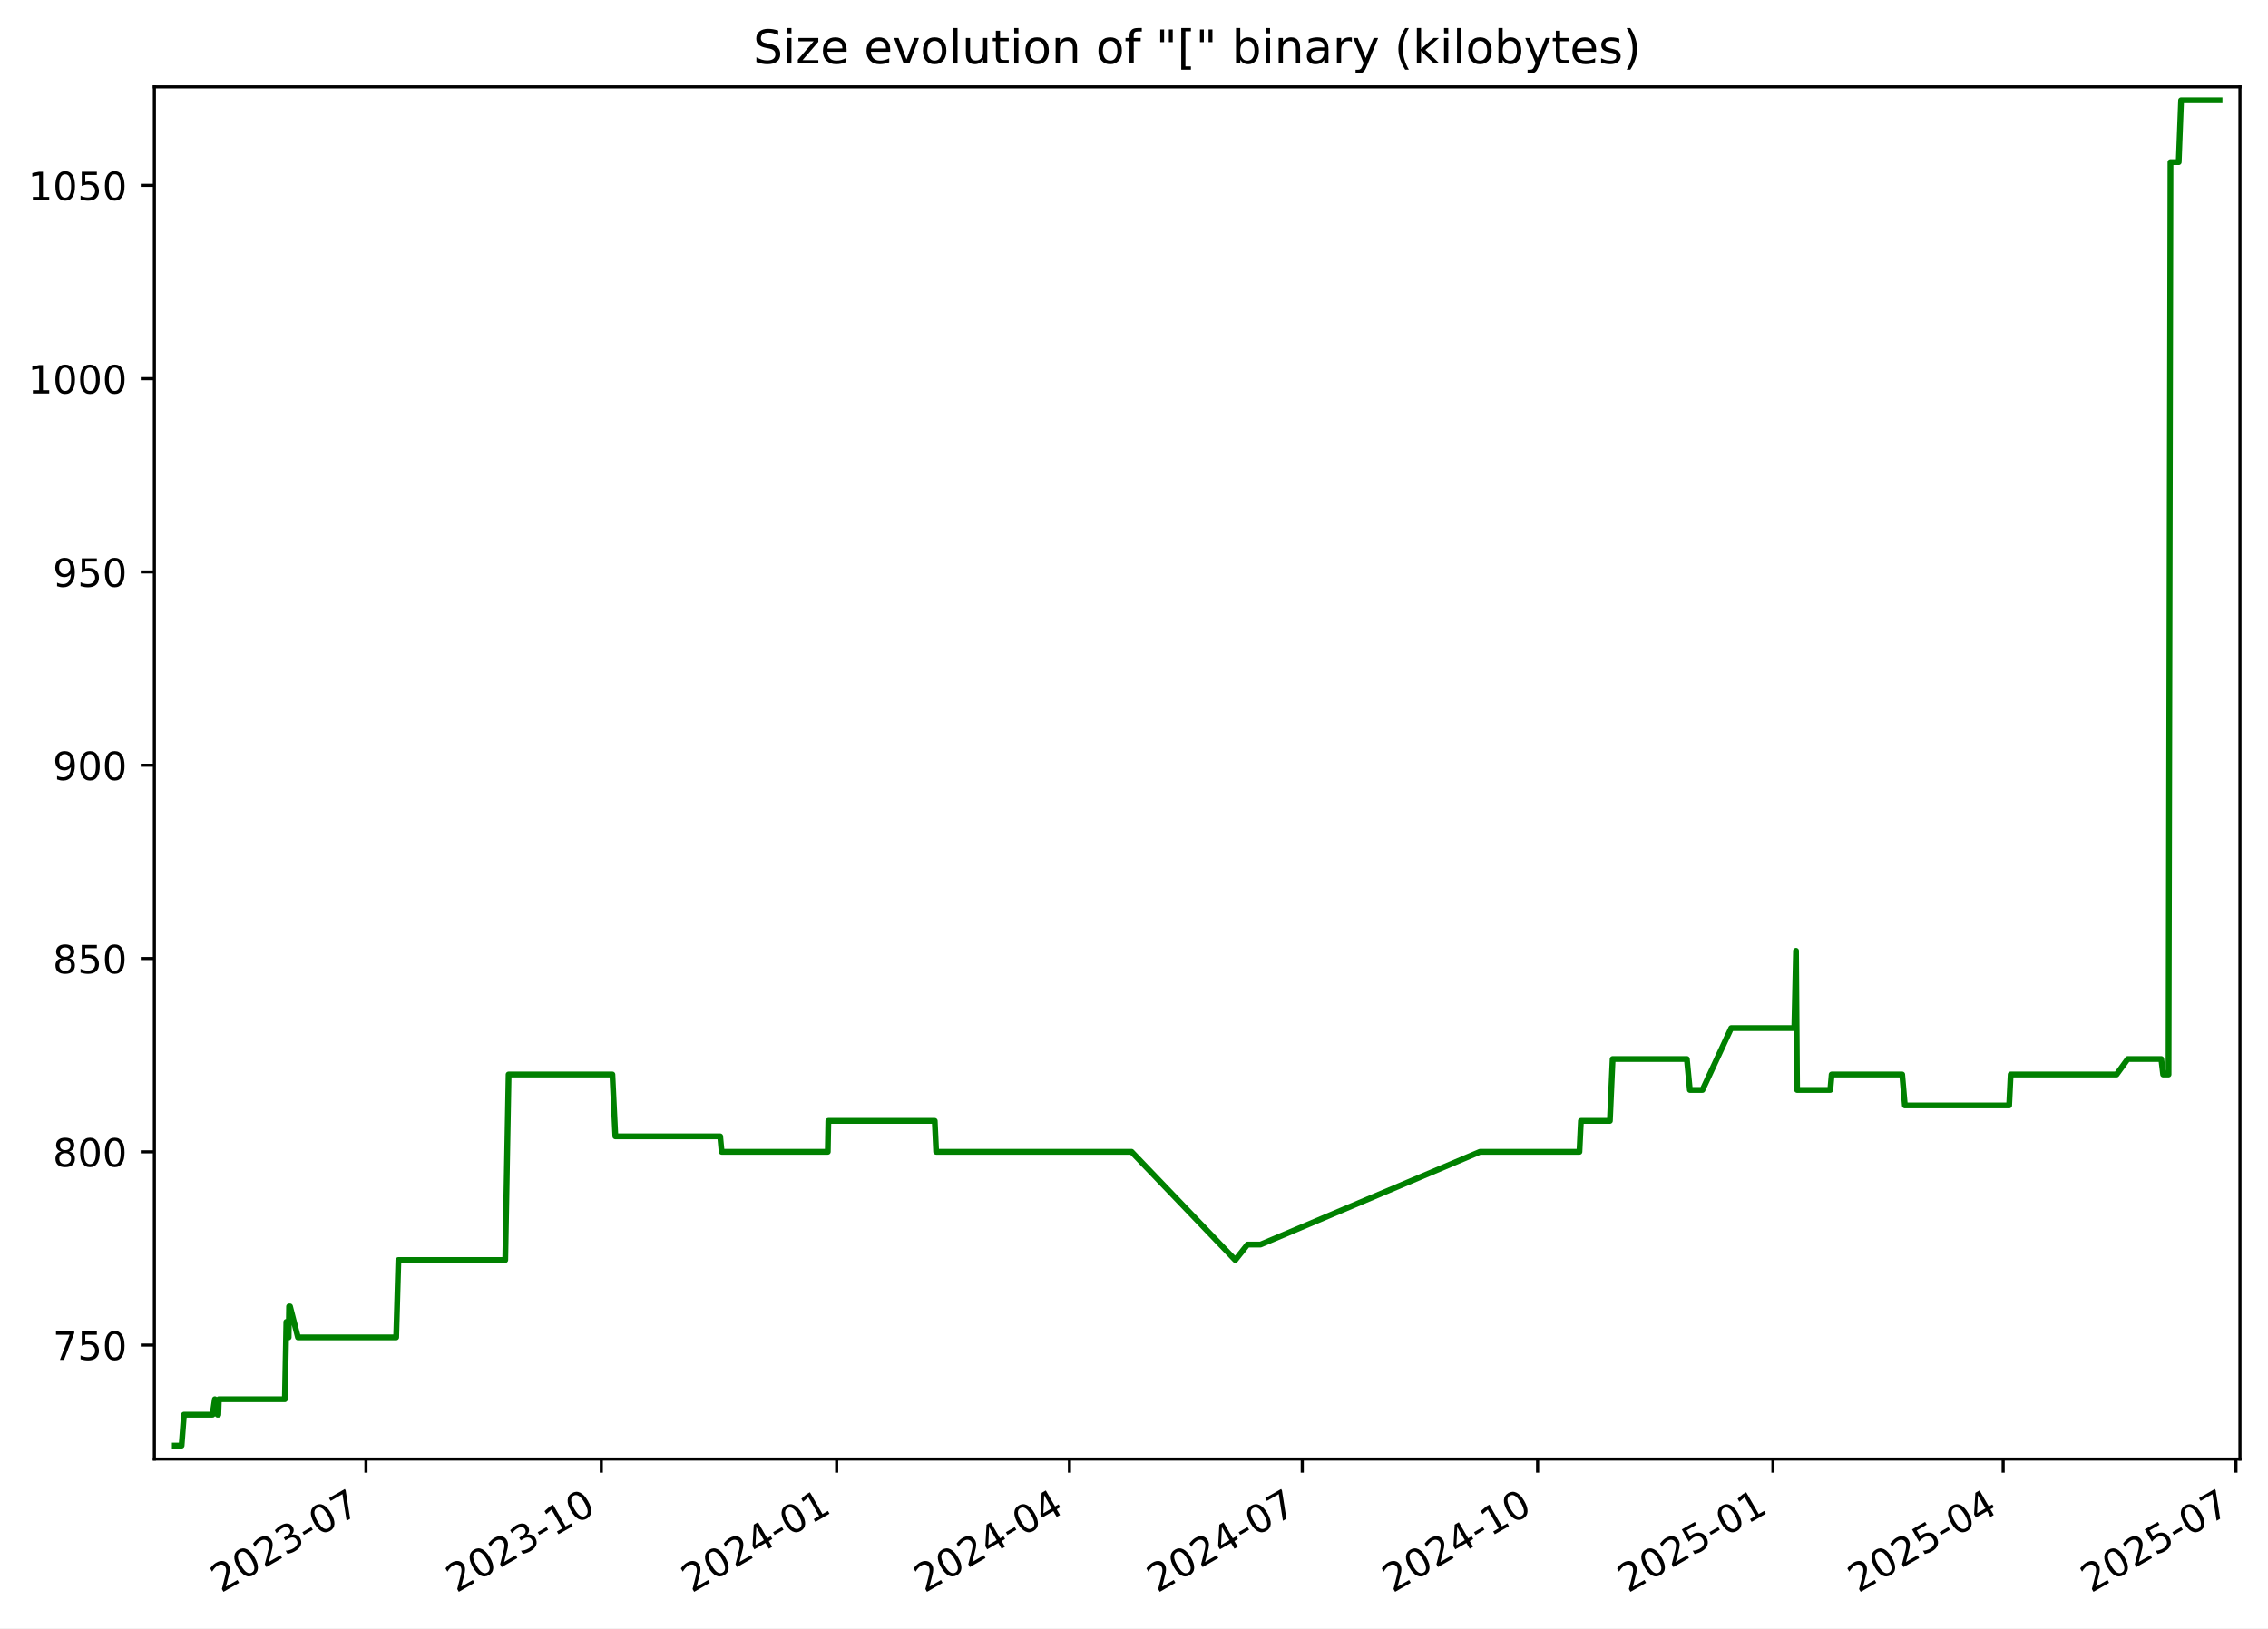
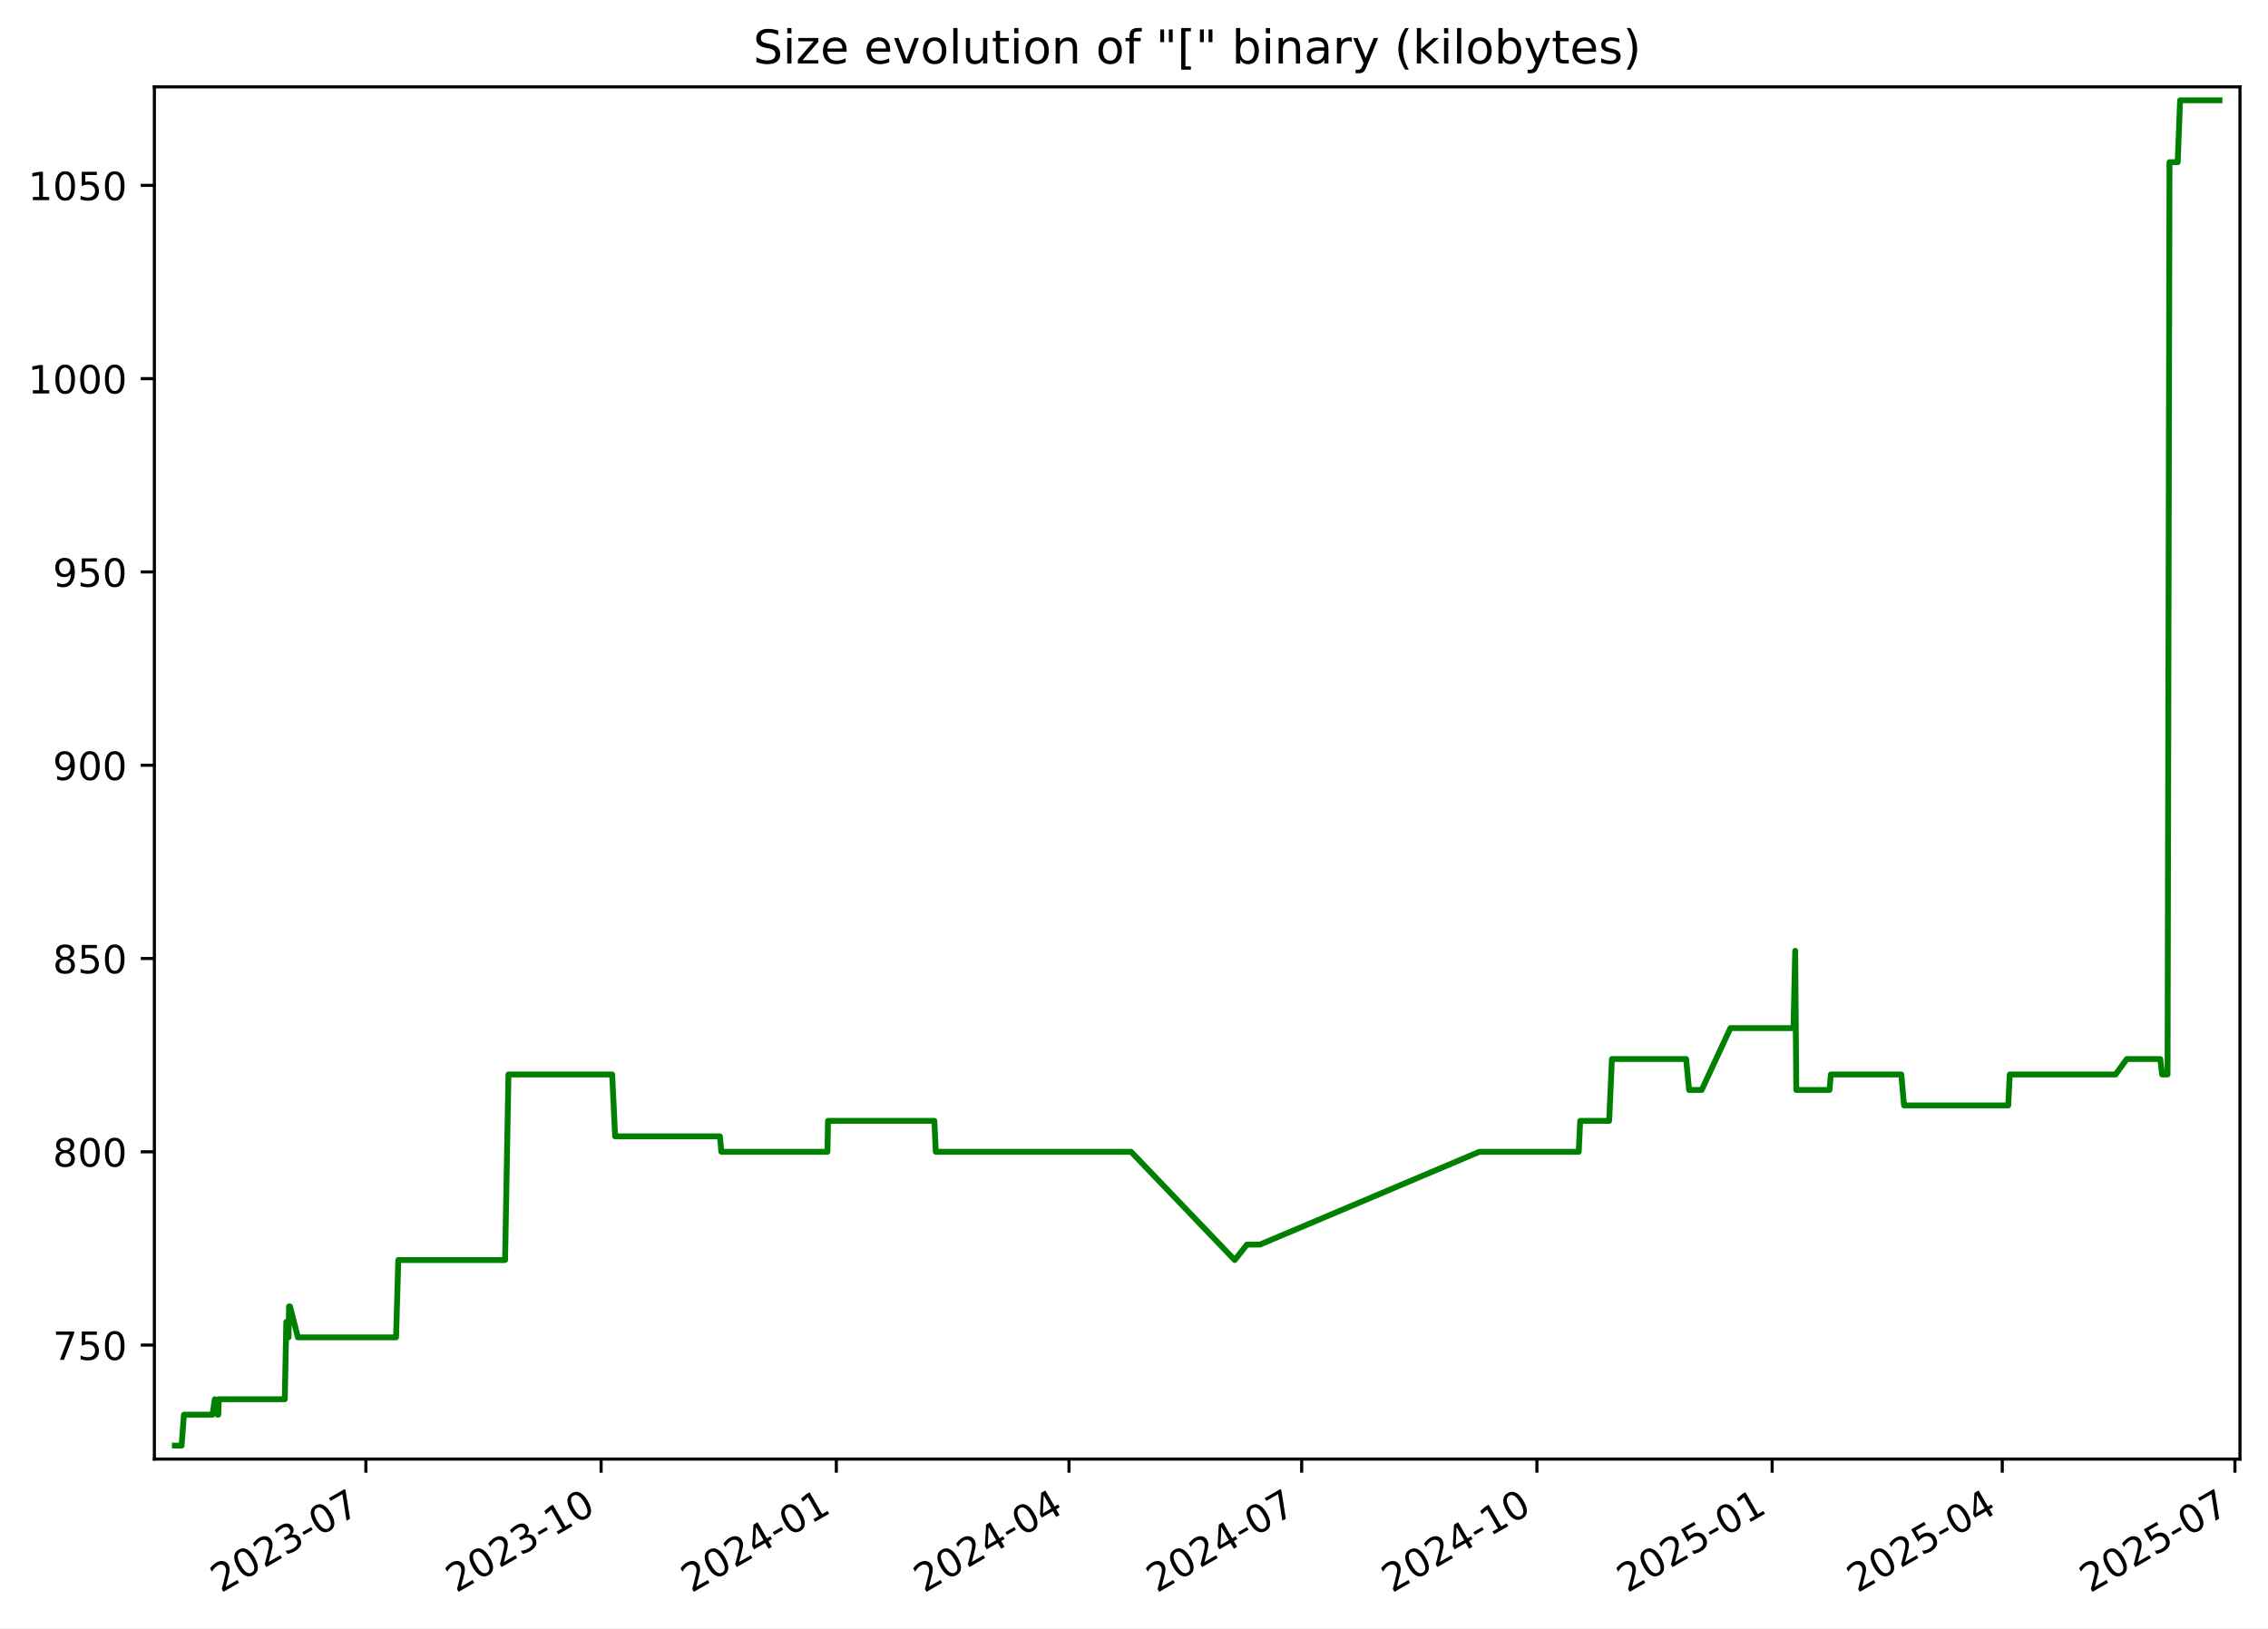
<svg xmlns="http://www.w3.org/2000/svg" xmlns:xlink="http://www.w3.org/1999/xlink" width="582.53pt" height="418.303pt" viewBox="0 0 582.53 418.303" version="1.1">
  <defs>
    <style type="text/css">*{stroke-linejoin: round; stroke-linecap: butt}</style>
  </defs>
  <g id="figure_1">
    <g id="patch_1">
      <path d="M -0 418.303  L 582.53 418.303  L 582.53 0  L -0 0  z " style="fill: #ffffff" />
    </g>
    <g id="axes_1">
      <g id="patch_2">
        <path d="M 39.65 374.83  L 575.33 374.83  L 575.33 22.318  L 39.65 22.318  z " style="fill: #ffffff" />
      </g>
      <g id="matplotlib.axis_1">
        <g id="xtick_1">
          <g id="line2d_1">
            <defs>
-               <path id="me0a5b6c455" d="M 0 0  L 0 3.5  " style="stroke: #000000; stroke-width: 0.8" />
+               <path id="mc6e1a5c63f" d="M 0 0  L 0 3.5  " style="stroke: #000000; stroke-width: 0.8" />
            </defs>
            <g>
-               <use xlink:href="#me0a5b6c455" x="93.997" y="374.83" style="stroke: #000000; stroke-width: 0.8" />
+               <use xlink:href="#mc6e1a5c63f" x="93.972" y="374.83" style="stroke: #000000; stroke-width: 0.8" />
            </g>
          </g>
          <g id="text_1">
-             <g transform="translate(56.77224 409.302) rotate(-30) scale(0.1 -0.1)">
+             <g transform="translate(56.74761 409.302) rotate(-30) scale(0.1 -0.1)">
              <defs>
                <path id="DejaVuSans-32" d="M 1228 531  L 3431 531  L 3431 0  L 469 0  L 469 531  Q 828 903 1448 1529  Q 2069 2156 2228 2338  Q 2531 2678 2651 2914  Q 2772 3150 2772 3378  Q 2772 3750 2511 3984  Q 2250 4219 1831 4219  Q 1534 4219 1204 4116  Q 875 4013 500 3803  L 500 4441  Q 881 4594 1212 4672  Q 1544 4750 1819 4750  Q 2544 4750 2975 4387  Q 3406 4025 3406 3419  Q 3406 3131 3298 2873  Q 3191 2616 2906 2266  Q 2828 2175 2409 1742  Q 1991 1309 1228 531  z " transform="scale(0.015625)" />
                <path id="DejaVuSans-30" d="M 2034 4250  Q 1547 4250 1301 3770  Q 1056 3291 1056 2328  Q 1056 1369 1301 889  Q 1547 409 2034 409  Q 2525 409 2770 889  Q 3016 1369 3016 2328  Q 3016 3291 2770 3770  Q 2525 4250 2034 4250  z M 2034 4750  Q 2819 4750 3233 4129  Q 3647 3509 3647 2328  Q 3647 1150 3233 529  Q 2819 -91 2034 -91  Q 1250 -91 836 529  Q 422 1150 422 2328  Q 422 3509 836 4129  Q 1250 4750 2034 4750  z " transform="scale(0.015625)" />
                <path id="DejaVuSans-33" d="M 2597 2516  Q 3050 2419 3304 2112  Q 3559 1806 3559 1356  Q 3559 666 3084 287  Q 2609 -91 1734 -91  Q 1441 -91 1130 -33  Q 819 25 488 141  L 488 750  Q 750 597 1062 519  Q 1375 441 1716 441  Q 2309 441 2620 675  Q 2931 909 2931 1356  Q 2931 1769 2642 2001  Q 2353 2234 1838 2234  L 1294 2234  L 1294 2753  L 1863 2753  Q 2328 2753 2575 2939  Q 2822 3125 2822 3475  Q 2822 3834 2567 4026  Q 2313 4219 1838 4219  Q 1578 4219 1281 4162  Q 984 4106 628 3988  L 628 4550  Q 988 4650 1302 4700  Q 1616 4750 1894 4750  Q 2613 4750 3031 4423  Q 3450 4097 3450 3541  Q 3450 3153 3228 2886  Q 3006 2619 2597 2516  z " transform="scale(0.015625)" />
                <path id="DejaVuSans-2d" d="M 313 2009  L 1997 2009  L 1997 1497  L 313 1497  L 313 2009  z " transform="scale(0.015625)" />
                <path id="DejaVuSans-37" d="M 525 4666  L 3525 4666  L 3525 4397  L 1831 0  L 1172 0  L 2766 4134  L 525 4134  L 525 4666  z " transform="scale(0.015625)" />
              </defs>
              <use xlink:href="#DejaVuSans-32" />
              <use xlink:href="#DejaVuSans-30" x="63.623" />
              <use xlink:href="#DejaVuSans-32" x="127.246" />
              <use xlink:href="#DejaVuSans-33" x="190.869" />
              <use xlink:href="#DejaVuSans-2d" x="254.492" />
              <use xlink:href="#DejaVuSans-30" x="290.576" />
              <use xlink:href="#DejaVuSans-37" x="354.199" />
            </g>
          </g>
        </g>
        <g id="xtick_2">
          <g id="line2d_2">
            <g>
-               <use xlink:href="#me0a5b6c455" x="154.446" y="374.83" style="stroke: #000000; stroke-width: 0.8" />
+               <use xlink:href="#mc6e1a5c63f" x="154.391" y="374.83" style="stroke: #000000; stroke-width: 0.8" />
            </g>
          </g>
          <g id="text_2">
-             <g transform="translate(117.221 409.302) rotate(-30) scale(0.1 -0.1)">
+             <g transform="translate(117.1661 409.302) rotate(-30) scale(0.1 -0.1)">
              <defs>
                <path id="DejaVuSans-31" d="M 794 531  L 1825 531  L 1825 4091  L 703 3866  L 703 4441  L 1819 4666  L 2450 4666  L 2450 531  L 3481 531  L 3481 0  L 794 0  L 794 531  z " transform="scale(0.015625)" />
              </defs>
              <use xlink:href="#DejaVuSans-32" />
              <use xlink:href="#DejaVuSans-30" x="63.623" />
              <use xlink:href="#DejaVuSans-32" x="127.246" />
              <use xlink:href="#DejaVuSans-33" x="190.869" />
              <use xlink:href="#DejaVuSans-2d" x="254.492" />
              <use xlink:href="#DejaVuSans-31" x="290.576" />
              <use xlink:href="#DejaVuSans-30" x="354.199" />
            </g>
          </g>
        </g>
        <g id="xtick_3">
          <g id="line2d_3">
            <g>
-               <use xlink:href="#me0a5b6c455" x="214.895" y="374.83" style="stroke: #000000; stroke-width: 0.8" />
+               <use xlink:href="#mc6e1a5c63f" x="214.809" y="374.83" style="stroke: #000000; stroke-width: 0.8" />
            </g>
          </g>
          <g id="text_3">
-             <g transform="translate(177.6698 409.302) rotate(-30) scale(0.1 -0.1)">
+             <g transform="translate(177.5845 409.302) rotate(-30) scale(0.1 -0.1)">
              <defs>
                <path id="DejaVuSans-34" d="M 2419 4116  L 825 1625  L 2419 1625  L 2419 4116  z M 2253 4666  L 3047 4666  L 3047 1625  L 3713 1625  L 3713 1100  L 3047 1100  L 3047 0  L 2419 0  L 2419 1100  L 313 1100  L 313 1709  L 2253 4666  z " transform="scale(0.015625)" />
              </defs>
              <use xlink:href="#DejaVuSans-32" />
              <use xlink:href="#DejaVuSans-30" x="63.623" />
              <use xlink:href="#DejaVuSans-32" x="127.246" />
              <use xlink:href="#DejaVuSans-34" x="190.869" />
              <use xlink:href="#DejaVuSans-2d" x="254.492" />
              <use xlink:href="#DejaVuSans-30" x="290.576" />
              <use xlink:href="#DejaVuSans-31" x="354.199" />
            </g>
          </g>
        </g>
        <g id="xtick_4">
          <g id="line2d_4">
            <g>
-               <use xlink:href="#me0a5b6c455" x="274.686" y="374.83" style="stroke: #000000; stroke-width: 0.8" />
+               <use xlink:href="#mc6e1a5c63f" x="274.571" y="374.83" style="stroke: #000000; stroke-width: 0.8" />
            </g>
          </g>
          <g id="text_4">
-             <g transform="translate(237.4615 409.302) rotate(-30) scale(0.1 -0.1)">
+             <g transform="translate(237.3462 409.302) rotate(-30) scale(0.1 -0.1)">
              <use xlink:href="#DejaVuSans-32" />
              <use xlink:href="#DejaVuSans-30" x="63.623" />
              <use xlink:href="#DejaVuSans-32" x="127.246" />
              <use xlink:href="#DejaVuSans-34" x="190.869" />
              <use xlink:href="#DejaVuSans-2d" x="254.492" />
              <use xlink:href="#DejaVuSans-30" x="290.576" />
              <use xlink:href="#DejaVuSans-34" x="354.199" />
            </g>
          </g>
        </g>
        <g id="xtick_5">
          <g id="line2d_5">
            <g>
-               <use xlink:href="#me0a5b6c455" x="334.478" y="374.83" style="stroke: #000000; stroke-width: 0.8" />
+               <use xlink:href="#mc6e1a5c63f" x="334.333" y="374.83" style="stroke: #000000; stroke-width: 0.8" />
            </g>
          </g>
          <g id="text_5">
-             <g transform="translate(297.2533 409.302) rotate(-30) scale(0.1 -0.1)">
+             <g transform="translate(297.1079 409.302) rotate(-30) scale(0.1 -0.1)">
              <use xlink:href="#DejaVuSans-32" />
              <use xlink:href="#DejaVuSans-30" x="63.623" />
              <use xlink:href="#DejaVuSans-32" x="127.246" />
              <use xlink:href="#DejaVuSans-34" x="190.869" />
              <use xlink:href="#DejaVuSans-2d" x="254.492" />
              <use xlink:href="#DejaVuSans-30" x="290.576" />
              <use xlink:href="#DejaVuSans-37" x="354.199" />
            </g>
          </g>
        </g>
        <g id="xtick_6">
          <g id="line2d_6">
            <g>
-               <use xlink:href="#me0a5b6c455" x="394.927" y="374.83" style="stroke: #000000; stroke-width: 0.8" />
+               <use xlink:href="#mc6e1a5c63f" x="394.751" y="374.83" style="stroke: #000000; stroke-width: 0.8" />
            </g>
          </g>
          <g id="text_6">
-             <g transform="translate(357.702 409.302) rotate(-30) scale(0.1 -0.1)">
+             <g transform="translate(357.5264 409.302) rotate(-30) scale(0.1 -0.1)">
              <use xlink:href="#DejaVuSans-32" />
              <use xlink:href="#DejaVuSans-30" x="63.623" />
              <use xlink:href="#DejaVuSans-32" x="127.246" />
              <use xlink:href="#DejaVuSans-34" x="190.869" />
              <use xlink:href="#DejaVuSans-2d" x="254.492" />
              <use xlink:href="#DejaVuSans-31" x="290.576" />
              <use xlink:href="#DejaVuSans-30" x="354.199" />
            </g>
          </g>
        </g>
        <g id="xtick_7">
          <g id="line2d_7">
            <g>
-               <use xlink:href="#me0a5b6c455" x="455.376" y="374.83" style="stroke: #000000; stroke-width: 0.8" />
+               <use xlink:href="#mc6e1a5c63f" x="455.17" y="374.83" style="stroke: #000000; stroke-width: 0.8" />
            </g>
          </g>
          <g id="text_7">
-             <g transform="translate(418.1508 409.302) rotate(-30) scale(0.1 -0.1)">
+             <g transform="translate(417.9448 409.302) rotate(-30) scale(0.1 -0.1)">
              <defs>
                <path id="DejaVuSans-35" d="M 691 4666  L 3169 4666  L 3169 4134  L 1269 4134  L 1269 2991  Q 1406 3038 1543 3061  Q 1681 3084 1819 3084  Q 2600 3084 3056 2656  Q 3513 2228 3513 1497  Q 3513 744 3044 326  Q 2575 -91 1722 -91  Q 1428 -91 1123 -41  Q 819 9 494 109  L 494 744  Q 775 591 1075 516  Q 1375 441 1709 441  Q 2250 441 2565 725  Q 2881 1009 2881 1497  Q 2881 1984 2565 2268  Q 2250 2553 1709 2553  Q 1456 2553 1204 2497  Q 953 2441 691 2322  L 691 4666  z " transform="scale(0.015625)" />
              </defs>
              <use xlink:href="#DejaVuSans-32" />
              <use xlink:href="#DejaVuSans-30" x="63.623" />
              <use xlink:href="#DejaVuSans-32" x="127.246" />
              <use xlink:href="#DejaVuSans-35" x="190.869" />
              <use xlink:href="#DejaVuSans-2d" x="254.492" />
              <use xlink:href="#DejaVuSans-30" x="290.576" />
              <use xlink:href="#DejaVuSans-31" x="354.199" />
            </g>
          </g>
        </g>
        <g id="xtick_8">
          <g id="line2d_8">
            <g>
-               <use xlink:href="#me0a5b6c455" x="514.51" y="374.83" style="stroke: #000000; stroke-width: 0.8" />
+               <use xlink:href="#mc6e1a5c63f" x="514.275" y="374.83" style="stroke: #000000; stroke-width: 0.8" />
            </g>
          </g>
          <g id="text_8">
-             <g transform="translate(477.2855 409.302) rotate(-30) scale(0.1 -0.1)">
+             <g transform="translate(477.0498 409.302) rotate(-30) scale(0.1 -0.1)">
              <use xlink:href="#DejaVuSans-32" />
              <use xlink:href="#DejaVuSans-30" x="63.623" />
              <use xlink:href="#DejaVuSans-32" x="127.246" />
              <use xlink:href="#DejaVuSans-35" x="190.869" />
              <use xlink:href="#DejaVuSans-2d" x="254.492" />
              <use xlink:href="#DejaVuSans-30" x="290.576" />
              <use xlink:href="#DejaVuSans-34" x="354.199" />
            </g>
          </g>
        </g>
        <g id="xtick_9">
          <g id="line2d_9">
            <g>
-               <use xlink:href="#me0a5b6c455" x="574.302" y="374.83" style="stroke: #000000; stroke-width: 0.8" />
+               <use xlink:href="#mc6e1a5c63f" x="574.036" y="374.83" style="stroke: #000000; stroke-width: 0.8" />
            </g>
          </g>
          <g id="text_9">
-             <g transform="translate(537.0772 409.302) rotate(-30) scale(0.1 -0.1)">
+             <g transform="translate(536.8116 409.302) rotate(-30) scale(0.1 -0.1)">
              <use xlink:href="#DejaVuSans-32" />
              <use xlink:href="#DejaVuSans-30" x="63.623" />
              <use xlink:href="#DejaVuSans-32" x="127.246" />
              <use xlink:href="#DejaVuSans-35" x="190.869" />
              <use xlink:href="#DejaVuSans-2d" x="254.492" />
              <use xlink:href="#DejaVuSans-30" x="290.576" />
              <use xlink:href="#DejaVuSans-37" x="354.199" />
            </g>
          </g>
        </g>
      </g>
      <g id="matplotlib.axis_2">
        <g id="ytick_1">
          <g id="line2d_10">
            <defs>
-               <path id="m01970173f2" d="M 0 0  L -3.5 0  " style="stroke: #000000; stroke-width: 0.8" />
+               <path id="m2365624276" d="M 0 0  L -3.5 0  " style="stroke: #000000; stroke-width: 0.8" />
            </defs>
            <g>
-               <use xlink:href="#m01970173f2" x="39.65" y="345.553" style="stroke: #000000; stroke-width: 0.8" />
+               <use xlink:href="#m2365624276" x="39.65" y="345.553" style="stroke: #000000; stroke-width: 0.8" />
            </g>
          </g>
          <g id="text_10">
            <g transform="translate(13.5625 349.3527) scale(0.1 -0.1)">
              <use xlink:href="#DejaVuSans-37" />
              <use xlink:href="#DejaVuSans-35" x="63.623" />
              <use xlink:href="#DejaVuSans-30" x="127.246" />
            </g>
          </g>
        </g>
        <g id="ytick_2">
          <g id="line2d_11">
            <g>
-               <use xlink:href="#m01970173f2" x="39.65" y="295.898" style="stroke: #000000; stroke-width: 0.8" />
+               <use xlink:href="#m2365624276" x="39.65" y="295.898" style="stroke: #000000; stroke-width: 0.8" />
            </g>
          </g>
          <g id="text_11">
            <g transform="translate(13.5625 299.6975) scale(0.1 -0.1)">
              <defs>
                <path id="DejaVuSans-38" d="M 2034 2216  Q 1584 2216 1326 1975  Q 1069 1734 1069 1313  Q 1069 891 1326 650  Q 1584 409 2034 409  Q 2484 409 2743 651  Q 3003 894 3003 1313  Q 3003 1734 2745 1975  Q 2488 2216 2034 2216  z M 1403 2484  Q 997 2584 770 2862  Q 544 3141 544 3541  Q 544 4100 942 4425  Q 1341 4750 2034 4750  Q 2731 4750 3128 4425  Q 3525 4100 3525 3541  Q 3525 3141 3298 2862  Q 3072 2584 2669 2484  Q 3125 2378 3379 2068  Q 3634 1759 3634 1313  Q 3634 634 3220 271  Q 2806 -91 2034 -91  Q 1263 -91 848 271  Q 434 634 434 1313  Q 434 1759 690 2068  Q 947 2378 1403 2484  z M 1172 3481  Q 1172 3119 1398 2916  Q 1625 2713 2034 2713  Q 2441 2713 2670 2916  Q 2900 3119 2900 3481  Q 2900 3844 2670 4047  Q 2441 4250 2034 4250  Q 1625 4250 1398 4047  Q 1172 3844 1172 3481  z " transform="scale(0.015625)" />
              </defs>
              <use xlink:href="#DejaVuSans-38" />
              <use xlink:href="#DejaVuSans-30" x="63.623" />
              <use xlink:href="#DejaVuSans-30" x="127.246" />
            </g>
          </g>
        </g>
        <g id="ytick_3">
          <g id="line2d_12">
            <g>
-               <use xlink:href="#m01970173f2" x="39.65" y="246.243" style="stroke: #000000; stroke-width: 0.8" />
+               <use xlink:href="#m2365624276" x="39.65" y="246.243" style="stroke: #000000; stroke-width: 0.8" />
            </g>
          </g>
          <g id="text_12">
            <g transform="translate(13.5625 250.0423) scale(0.1 -0.1)">
              <use xlink:href="#DejaVuSans-38" />
              <use xlink:href="#DejaVuSans-35" x="63.623" />
              <use xlink:href="#DejaVuSans-30" x="127.246" />
            </g>
          </g>
        </g>
        <g id="ytick_4">
          <g id="line2d_13">
            <g>
-               <use xlink:href="#m01970173f2" x="39.65" y="196.588" style="stroke: #000000; stroke-width: 0.8" />
+               <use xlink:href="#m2365624276" x="39.65" y="196.588" style="stroke: #000000; stroke-width: 0.8" />
            </g>
          </g>
          <g id="text_13">
            <g transform="translate(13.5625 200.3871) scale(0.1 -0.1)">
              <defs>
                <path id="DejaVuSans-39" d="M 703 97  L 703 672  Q 941 559 1184 500  Q 1428 441 1663 441  Q 2288 441 2617 861  Q 2947 1281 2994 2138  Q 2813 1869 2534 1725  Q 2256 1581 1919 1581  Q 1219 1581 811 2004  Q 403 2428 403 3163  Q 403 3881 828 4315  Q 1253 4750 1959 4750  Q 2769 4750 3195 4129  Q 3622 3509 3622 2328  Q 3622 1225 3098 567  Q 2575 -91 1691 -91  Q 1453 -91 1209 -44  Q 966 3 703 97  z M 1959 2075  Q 2384 2075 2632 2365  Q 2881 2656 2881 3163  Q 2881 3666 2632 3958  Q 2384 4250 1959 4250  Q 1534 4250 1286 3958  Q 1038 3666 1038 3163  Q 1038 2656 1286 2365  Q 1534 2075 1959 2075  z " transform="scale(0.015625)" />
              </defs>
              <use xlink:href="#DejaVuSans-39" />
              <use xlink:href="#DejaVuSans-30" x="63.623" />
              <use xlink:href="#DejaVuSans-30" x="127.246" />
            </g>
          </g>
        </g>
        <g id="ytick_5">
          <g id="line2d_14">
            <g>
-               <use xlink:href="#m01970173f2" x="39.65" y="146.933" style="stroke: #000000; stroke-width: 0.8" />
+               <use xlink:href="#m2365624276" x="39.65" y="146.933" style="stroke: #000000; stroke-width: 0.8" />
            </g>
          </g>
          <g id="text_14">
            <g transform="translate(13.5625 150.732) scale(0.1 -0.1)">
              <use xlink:href="#DejaVuSans-39" />
              <use xlink:href="#DejaVuSans-35" x="63.623" />
              <use xlink:href="#DejaVuSans-30" x="127.246" />
            </g>
          </g>
        </g>
        <g id="ytick_6">
          <g id="line2d_15">
            <g>
-               <use xlink:href="#m01970173f2" x="39.65" y="97.278" style="stroke: #000000; stroke-width: 0.8" />
+               <use xlink:href="#m2365624276" x="39.65" y="97.278" style="stroke: #000000; stroke-width: 0.8" />
            </g>
          </g>
          <g id="text_15">
            <g transform="translate(7.2 101.0768) scale(0.1 -0.1)">
              <use xlink:href="#DejaVuSans-31" />
              <use xlink:href="#DejaVuSans-30" x="63.623" />
              <use xlink:href="#DejaVuSans-30" x="127.246" />
              <use xlink:href="#DejaVuSans-30" x="190.869" />
            </g>
          </g>
        </g>
        <g id="ytick_7">
          <g id="line2d_16">
            <g>
-               <use xlink:href="#m01970173f2" x="39.65" y="47.622" style="stroke: #000000; stroke-width: 0.8" />
+               <use xlink:href="#m2365624276" x="39.65" y="47.622" style="stroke: #000000; stroke-width: 0.8" />
            </g>
          </g>
          <g id="text_16">
            <g transform="translate(7.2 51.42162) scale(0.1 -0.1)">
              <use xlink:href="#DejaVuSans-31" />
              <use xlink:href="#DejaVuSans-30" x="63.623" />
              <use xlink:href="#DejaVuSans-35" x="127.246" />
              <use xlink:href="#DejaVuSans-30" x="190.869" />
            </g>
          </g>
        </g>
      </g>
      <g id="line2d_17">
-         <path d="M 44.902 371.374  L 46.641 371.374  L 47.25 363.429  L 54.593 363.429  L 55.184 359.457  L 55.89 363.429  L 56.071 363.429  L 56.219 359.457  L 73.164 359.457  L 73.548 339.595  L 74.136 343.567  L 74.254 335.622  L 74.487 335.622  L 76.535 343.567  L 101.757 343.567  L 102.329 323.705  L 129.772 323.705  L 130.638 276.036  L 157.291 276.036  L 158.053 291.926  L 184.978 291.926  L 185.354 295.898  L 212.615 295.898  L 212.756 287.953  L 240.083 287.953  L 240.452 295.898  L 290.64 295.898  L 317.271 323.705  L 320.415 319.733  L 323.75 319.733  L 380.133 295.898  L 405.674 295.898  L 406.056 287.953  L 413.494 287.953  L 414.205 272.064  L 433.267 272.064  L 434.038 280.009  L 437.273 280.009  L 444.654 264.119  L 460.866 264.119  L 461.304 244.257  L 461.579 280.009  L 470.106 280.009  L 470.458 276.036  L 488.575 276.036  L 489.265 283.981  L 516.047 283.981  L 516.434 276.036  L 543.633 276.036  L 546.504 272.064  L 555.119 272.064  L 555.595 276.036  L 556.989 276.036  L 557.488 41.664  L 559.6 41.664  L 560.211 25.774  L 570.078 25.774  L 570.078 25.774  " clip-path="url(#p9f200bb91f)" style="fill: none; stroke: #008000; stroke-width: 1.5; stroke-linecap: square" />
+         <path d="M 44.902 371.374  L 46.64 371.374  L 47.248 363.429  L 54.588 363.429  L 55.179 359.457  L 55.885 363.429  L 56.066 363.429  L 56.213 359.457  L 73.15 359.457  L 73.534 339.595  L 74.121 343.567  L 74.24 335.622  L 74.473 335.622  L 76.52 343.567  L 101.728 343.567  L 102.3 323.705  L 129.73 323.705  L 130.595 276.036  L 157.235 276.036  L 157.996 291.926  L 184.908 291.926  L 185.284 295.898  L 212.53 295.898  L 212.672 287.953  L 239.985 287.953  L 240.354 295.898  L 290.517 295.898  L 317.134 323.705  L 320.277 319.733  L 323.61 319.733  L 379.965 295.898  L 405.493 295.898  L 405.875 287.953  L 413.309 287.953  L 414.019 272.064  L 433.072 272.064  L 433.843 280.009  L 437.076 280.009  L 444.453 264.119  L 460.657 264.119  L 461.095 244.257  L 461.37 280.009  L 469.893 280.009  L 470.245 276.036  L 488.353 276.036  L 489.042 283.981  L 515.811 283.981  L 516.197 276.036  L 543.382 276.036  L 546.252 272.064  L 554.863 272.064  L 555.338 276.036  L 556.732 276.036  L 557.231 41.664  L 559.341 41.664  L 559.952 25.774  L 570.078 25.774  L 570.078 25.774  " clip-path="url(#pa82c7ad40a)" style="fill: none; stroke: #008000; stroke-width: 1.5; stroke-linecap: square" />
      </g>
      <g id="patch_3">
        <path d="M 39.65 374.83  L 39.65 22.318  " style="fill: none; stroke: #000000; stroke-width: 0.8; stroke-linejoin: miter; stroke-linecap: square" />
      </g>
      <g id="patch_4">
        <path d="M 575.33 374.83  L 575.33 22.318  " style="fill: none; stroke: #000000; stroke-width: 0.8; stroke-linejoin: miter; stroke-linecap: square" />
      </g>
      <g id="patch_5">
        <path d="M 39.65 374.83  L 575.33 374.83  " style="fill: none; stroke: #000000; stroke-width: 0.8; stroke-linejoin: miter; stroke-linecap: square" />
      </g>
      <g id="patch_6">
        <path d="M 39.65 22.318  L 575.33 22.318  " style="fill: none; stroke: #000000; stroke-width: 0.8; stroke-linejoin: miter; stroke-linecap: square" />
      </g>
      <g id="text_17">
        <g transform="translate(193.4534 16.31812) scale(0.12 -0.12)">
          <defs>
            <path id="DejaVuSans-53" d="M 3425 4513  L 3425 3897  Q 3066 4069 2747 4153  Q 2428 4238 2131 4238  Q 1616 4238 1336 4038  Q 1056 3838 1056 3469  Q 1056 3159 1242 3001  Q 1428 2844 1947 2747  L 2328 2669  Q 3034 2534 3370 2195  Q 3706 1856 3706 1288  Q 3706 609 3251 259  Q 2797 -91 1919 -91  Q 1588 -91 1214 -16  Q 841 59 441 206  L 441 856  Q 825 641 1194 531  Q 1563 422 1919 422  Q 2459 422 2753 634  Q 3047 847 3047 1241  Q 3047 1584 2836 1778  Q 2625 1972 2144 2069  L 1759 2144  Q 1053 2284 737 2584  Q 422 2884 422 3419  Q 422 4038 858 4394  Q 1294 4750 2059 4750  Q 2388 4750 2728 4690  Q 3069 4631 3425 4513  z " transform="scale(0.015625)" />
            <path id="DejaVuSans-69" d="M 603 3500  L 1178 3500  L 1178 0  L 603 0  L 603 3500  z M 603 4863  L 1178 4863  L 1178 4134  L 603 4134  L 603 4863  z " transform="scale(0.015625)" />
            <path id="DejaVuSans-7a" d="M 353 3500  L 3084 3500  L 3084 2975  L 922 459  L 3084 459  L 3084 0  L 275 0  L 275 525  L 2438 3041  L 353 3041  L 353 3500  z " transform="scale(0.015625)" />
            <path id="DejaVuSans-65" d="M 3597 1894  L 3597 1613  L 953 1613  Q 991 1019 1311 708  Q 1631 397 2203 397  Q 2534 397 2845 478  Q 3156 559 3463 722  L 3463 178  Q 3153 47 2828 -22  Q 2503 -91 2169 -91  Q 1331 -91 842 396  Q 353 884 353 1716  Q 353 2575 817 3079  Q 1281 3584 2069 3584  Q 2775 3584 3186 3129  Q 3597 2675 3597 1894  z M 3022 2063  Q 3016 2534 2758 2815  Q 2500 3097 2075 3097  Q 1594 3097 1305 2825  Q 1016 2553 972 2059  L 3022 2063  z " transform="scale(0.015625)" />
            <path id="DejaVuSans-20" transform="scale(0.015625)" />
            <path id="DejaVuSans-76" d="M 191 3500  L 800 3500  L 1894 563  L 2988 3500  L 3597 3500  L 2284 0  L 1503 0  L 191 3500  z " transform="scale(0.015625)" />
            <path id="DejaVuSans-6f" d="M 1959 3097  Q 1497 3097 1228 2736  Q 959 2375 959 1747  Q 959 1119 1226 758  Q 1494 397 1959 397  Q 2419 397 2687 759  Q 2956 1122 2956 1747  Q 2956 2369 2687 2733  Q 2419 3097 1959 3097  z M 1959 3584  Q 2709 3584 3137 3096  Q 3566 2609 3566 1747  Q 3566 888 3137 398  Q 2709 -91 1959 -91  Q 1206 -91 779 398  Q 353 888 353 1747  Q 353 2609 779 3096  Q 1206 3584 1959 3584  z " transform="scale(0.015625)" />
            <path id="DejaVuSans-6c" d="M 603 4863  L 1178 4863  L 1178 0  L 603 0  L 603 4863  z " transform="scale(0.015625)" />
            <path id="DejaVuSans-75" d="M 544 1381  L 544 3500  L 1119 3500  L 1119 1403  Q 1119 906 1312 657  Q 1506 409 1894 409  Q 2359 409 2629 706  Q 2900 1003 2900 1516  L 2900 3500  L 3475 3500  L 3475 0  L 2900 0  L 2900 538  Q 2691 219 2414 64  Q 2138 -91 1772 -91  Q 1169 -91 856 284  Q 544 659 544 1381  z M 1991 3584  L 1991 3584  z " transform="scale(0.015625)" />
            <path id="DejaVuSans-74" d="M 1172 4494  L 1172 3500  L 2356 3500  L 2356 3053  L 1172 3053  L 1172 1153  Q 1172 725 1289 603  Q 1406 481 1766 481  L 2356 481  L 2356 0  L 1766 0  Q 1100 0 847 248  Q 594 497 594 1153  L 594 3053  L 172 3053  L 172 3500  L 594 3500  L 594 4494  L 1172 4494  z " transform="scale(0.015625)" />
            <path id="DejaVuSans-6e" d="M 3513 2113  L 3513 0  L 2938 0  L 2938 2094  Q 2938 2591 2744 2837  Q 2550 3084 2163 3084  Q 1697 3084 1428 2787  Q 1159 2491 1159 1978  L 1159 0  L 581 0  L 581 3500  L 1159 3500  L 1159 2956  Q 1366 3272 1645 3428  Q 1925 3584 2291 3584  Q 2894 3584 3203 3211  Q 3513 2838 3513 2113  z " transform="scale(0.015625)" />
            <path id="DejaVuSans-66" d="M 2375 4863  L 2375 4384  L 1825 4384  Q 1516 4384 1395 4259  Q 1275 4134 1275 3809  L 1275 3500  L 2222 3500  L 2222 3053  L 1275 3053  L 1275 0  L 697 0  L 697 3053  L 147 3053  L 147 3500  L 697 3500  L 697 3744  Q 697 4328 969 4595  Q 1241 4863 1831 4863  L 2375 4863  z " transform="scale(0.015625)" />
            <path id="DejaVuSans-22" d="M 1147 4666  L 1147 2931  L 616 2931  L 616 4666  L 1147 4666  z M 2328 4666  L 2328 2931  L 1797 2931  L 1797 4666  L 2328 4666  z " transform="scale(0.015625)" />
            <path id="DejaVuSans-5b" d="M 550 4863  L 1875 4863  L 1875 4416  L 1125 4416  L 1125 -397  L 1875 -397  L 1875 -844  L 550 -844  L 550 4863  z " transform="scale(0.015625)" />
            <path id="DejaVuSans-62" d="M 3116 1747  Q 3116 2381 2855 2742  Q 2594 3103 2138 3103  Q 1681 3103 1420 2742  Q 1159 2381 1159 1747  Q 1159 1113 1420 752  Q 1681 391 2138 391  Q 2594 391 2855 752  Q 3116 1113 3116 1747  z M 1159 2969  Q 1341 3281 1617 3432  Q 1894 3584 2278 3584  Q 2916 3584 3314 3078  Q 3713 2572 3713 1747  Q 3713 922 3314 415  Q 2916 -91 2278 -91  Q 1894 -91 1617 61  Q 1341 213 1159 525  L 1159 0  L 581 0  L 581 4863  L 1159 4863  L 1159 2969  z " transform="scale(0.015625)" />
            <path id="DejaVuSans-61" d="M 2194 1759  Q 1497 1759 1228 1600  Q 959 1441 959 1056  Q 959 750 1161 570  Q 1363 391 1709 391  Q 2188 391 2477 730  Q 2766 1069 2766 1631  L 2766 1759  L 2194 1759  z M 3341 1997  L 3341 0  L 2766 0  L 2766 531  Q 2569 213 2275 61  Q 1981 -91 1556 -91  Q 1019 -91 701 211  Q 384 513 384 1019  Q 384 1609 779 1909  Q 1175 2209 1959 2209  L 2766 2209  L 2766 2266  Q 2766 2663 2505 2880  Q 2244 3097 1772 3097  Q 1472 3097 1187 3025  Q 903 2953 641 2809  L 641 3341  Q 956 3463 1253 3523  Q 1550 3584 1831 3584  Q 2591 3584 2966 3190  Q 3341 2797 3341 1997  z " transform="scale(0.015625)" />
            <path id="DejaVuSans-72" d="M 2631 2963  Q 2534 3019 2420 3045  Q 2306 3072 2169 3072  Q 1681 3072 1420 2755  Q 1159 2438 1159 1844  L 1159 0  L 581 0  L 581 3500  L 1159 3500  L 1159 2956  Q 1341 3275 1631 3429  Q 1922 3584 2338 3584  Q 2397 3584 2469 3576  Q 2541 3569 2628 3553  L 2631 2963  z " transform="scale(0.015625)" />
            <path id="DejaVuSans-79" d="M 2059 -325  Q 1816 -950 1584 -1140  Q 1353 -1331 966 -1331  L 506 -1331  L 506 -850  L 844 -850  Q 1081 -850 1212 -737  Q 1344 -625 1503 -206  L 1606 56  L 191 3500  L 800 3500  L 1894 763  L 2988 3500  L 3597 3500  L 2059 -325  z " transform="scale(0.015625)" />
            <path id="DejaVuSans-28" d="M 1984 4856  Q 1566 4138 1362 3434  Q 1159 2731 1159 2009  Q 1159 1288 1364 580  Q 1569 -128 1984 -844  L 1484 -844  Q 1016 -109 783 600  Q 550 1309 550 2009  Q 550 2706 781 3412  Q 1013 4119 1484 4856  L 1984 4856  z " transform="scale(0.015625)" />
            <path id="DejaVuSans-6b" d="M 581 4863  L 1159 4863  L 1159 1991  L 2875 3500  L 3609 3500  L 1753 1863  L 3688 0  L 2938 0  L 1159 1709  L 1159 0  L 581 0  L 581 4863  z " transform="scale(0.015625)" />
            <path id="DejaVuSans-73" d="M 2834 3397  L 2834 2853  Q 2591 2978 2328 3040  Q 2066 3103 1784 3103  Q 1356 3103 1142 2972  Q 928 2841 928 2578  Q 928 2378 1081 2264  Q 1234 2150 1697 2047  L 1894 2003  Q 2506 1872 2764 1633  Q 3022 1394 3022 966  Q 3022 478 2636 193  Q 2250 -91 1575 -91  Q 1294 -91 989 -36  Q 684 19 347 128  L 347 722  Q 666 556 975 473  Q 1284 391 1588 391  Q 1994 391 2212 530  Q 2431 669 2431 922  Q 2431 1156 2273 1281  Q 2116 1406 1581 1522  L 1381 1569  Q 847 1681 609 1914  Q 372 2147 372 2553  Q 372 3047 722 3315  Q 1072 3584 1716 3584  Q 2034 3584 2315 3537  Q 2597 3491 2834 3397  z " transform="scale(0.015625)" />
            <path id="DejaVuSans-29" d="M 513 4856  L 1013 4856  Q 1481 4119 1714 3412  Q 1947 2706 1947 2009  Q 1947 1309 1714 600  Q 1481 -109 1013 -844  L 513 -844  Q 928 -128 1133 580  Q 1338 1288 1338 2009  Q 1338 2731 1133 3434  Q 928 4138 513 4856  z " transform="scale(0.015625)" />
          </defs>
          <use xlink:href="#DejaVuSans-53" />
          <use xlink:href="#DejaVuSans-69" x="63.477" />
          <use xlink:href="#DejaVuSans-7a" x="91.26" />
          <use xlink:href="#DejaVuSans-65" x="143.75" />
          <use xlink:href="#DejaVuSans-20" x="205.273" />
          <use xlink:href="#DejaVuSans-65" x="237.061" />
          <use xlink:href="#DejaVuSans-76" x="298.584" />
          <use xlink:href="#DejaVuSans-6f" x="357.764" />
          <use xlink:href="#DejaVuSans-6c" x="418.945" />
          <use xlink:href="#DejaVuSans-75" x="446.729" />
          <use xlink:href="#DejaVuSans-74" x="510.107" />
          <use xlink:href="#DejaVuSans-69" x="549.316" />
          <use xlink:href="#DejaVuSans-6f" x="577.1" />
          <use xlink:href="#DejaVuSans-6e" x="638.281" />
          <use xlink:href="#DejaVuSans-20" x="701.66" />
          <use xlink:href="#DejaVuSans-6f" x="733.447" />
          <use xlink:href="#DejaVuSans-66" x="794.629" />
          <use xlink:href="#DejaVuSans-20" x="829.834" />
          <use xlink:href="#DejaVuSans-22" x="861.621" />
          <use xlink:href="#DejaVuSans-5b" x="907.617" />
          <use xlink:href="#DejaVuSans-22" x="946.631" />
          <use xlink:href="#DejaVuSans-20" x="992.627" />
          <use xlink:href="#DejaVuSans-62" x="1024.414" />
          <use xlink:href="#DejaVuSans-69" x="1087.891" />
          <use xlink:href="#DejaVuSans-6e" x="1115.674" />
          <use xlink:href="#DejaVuSans-61" x="1179.053" />
          <use xlink:href="#DejaVuSans-72" x="1240.332" />
          <use xlink:href="#DejaVuSans-79" x="1281.445" />
          <use xlink:href="#DejaVuSans-20" x="1340.625" />
          <use xlink:href="#DejaVuSans-28" x="1372.412" />
          <use xlink:href="#DejaVuSans-6b" x="1411.426" />
          <use xlink:href="#DejaVuSans-69" x="1469.336" />
          <use xlink:href="#DejaVuSans-6c" x="1497.119" />
          <use xlink:href="#DejaVuSans-6f" x="1524.902" />
          <use xlink:href="#DejaVuSans-62" x="1586.084" />
          <use xlink:href="#DejaVuSans-79" x="1649.561" />
          <use xlink:href="#DejaVuSans-74" x="1708.74" />
          <use xlink:href="#DejaVuSans-65" x="1747.949" />
          <use xlink:href="#DejaVuSans-73" x="1809.473" />
          <use xlink:href="#DejaVuSans-29" x="1861.572" />
        </g>
      </g>
    </g>
  </g>
  <defs>
-     <clipPath id="p9f200bb91f">
+     <clipPath id="pa82c7ad40a">
      <rect x="39.65" y="22.318" width="535.68" height="352.512" />
    </clipPath>
  </defs>
</svg>
